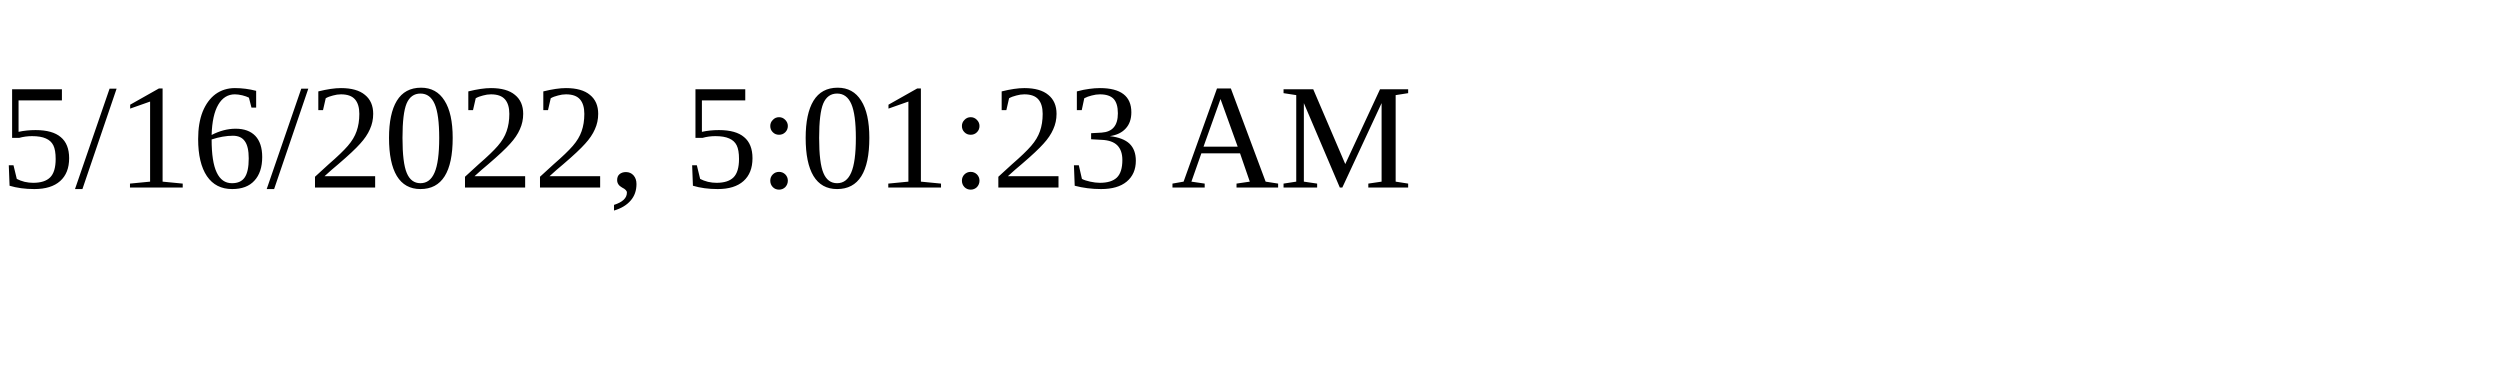
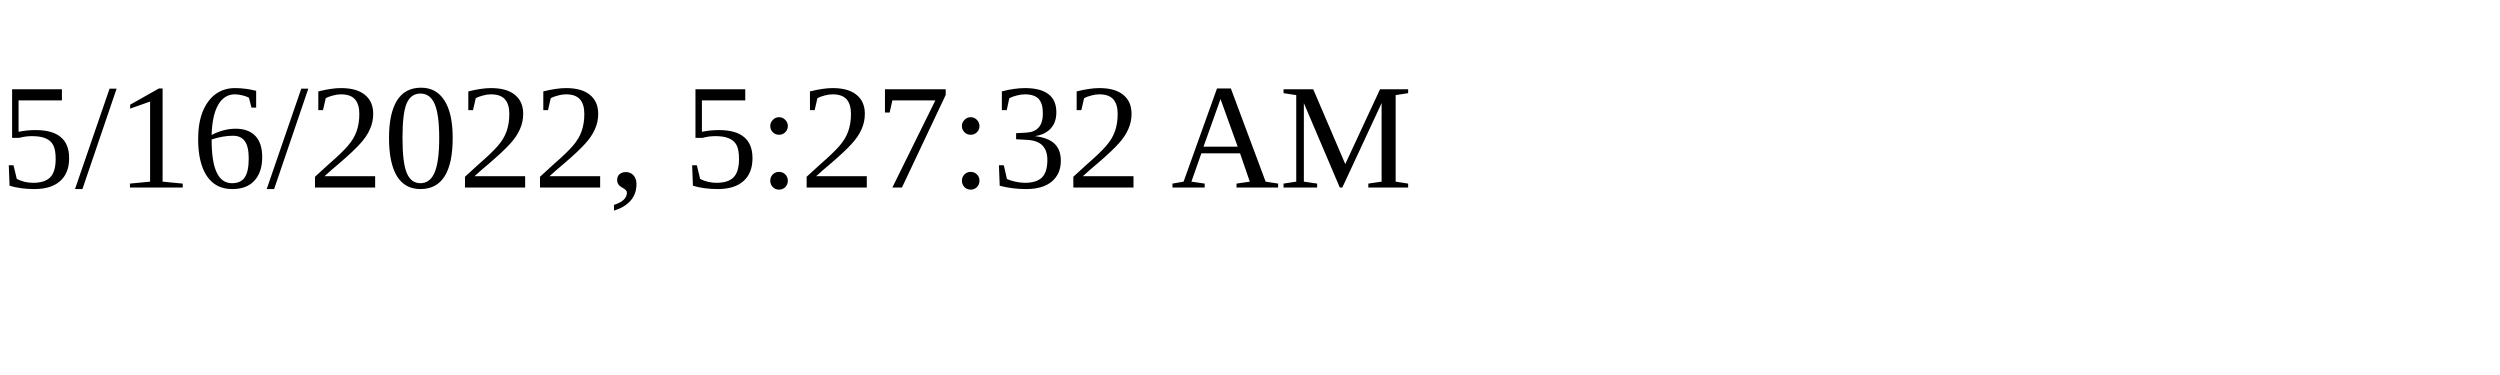
<svg xmlns="http://www.w3.org/2000/svg" height="30" width="200">
-   <text x="0" y="15">5/16/2022, 5:01:23 AM</text>
+   <text x="0" y="15">5/16/2022, 5:27:32 AM</text>
</svg>
